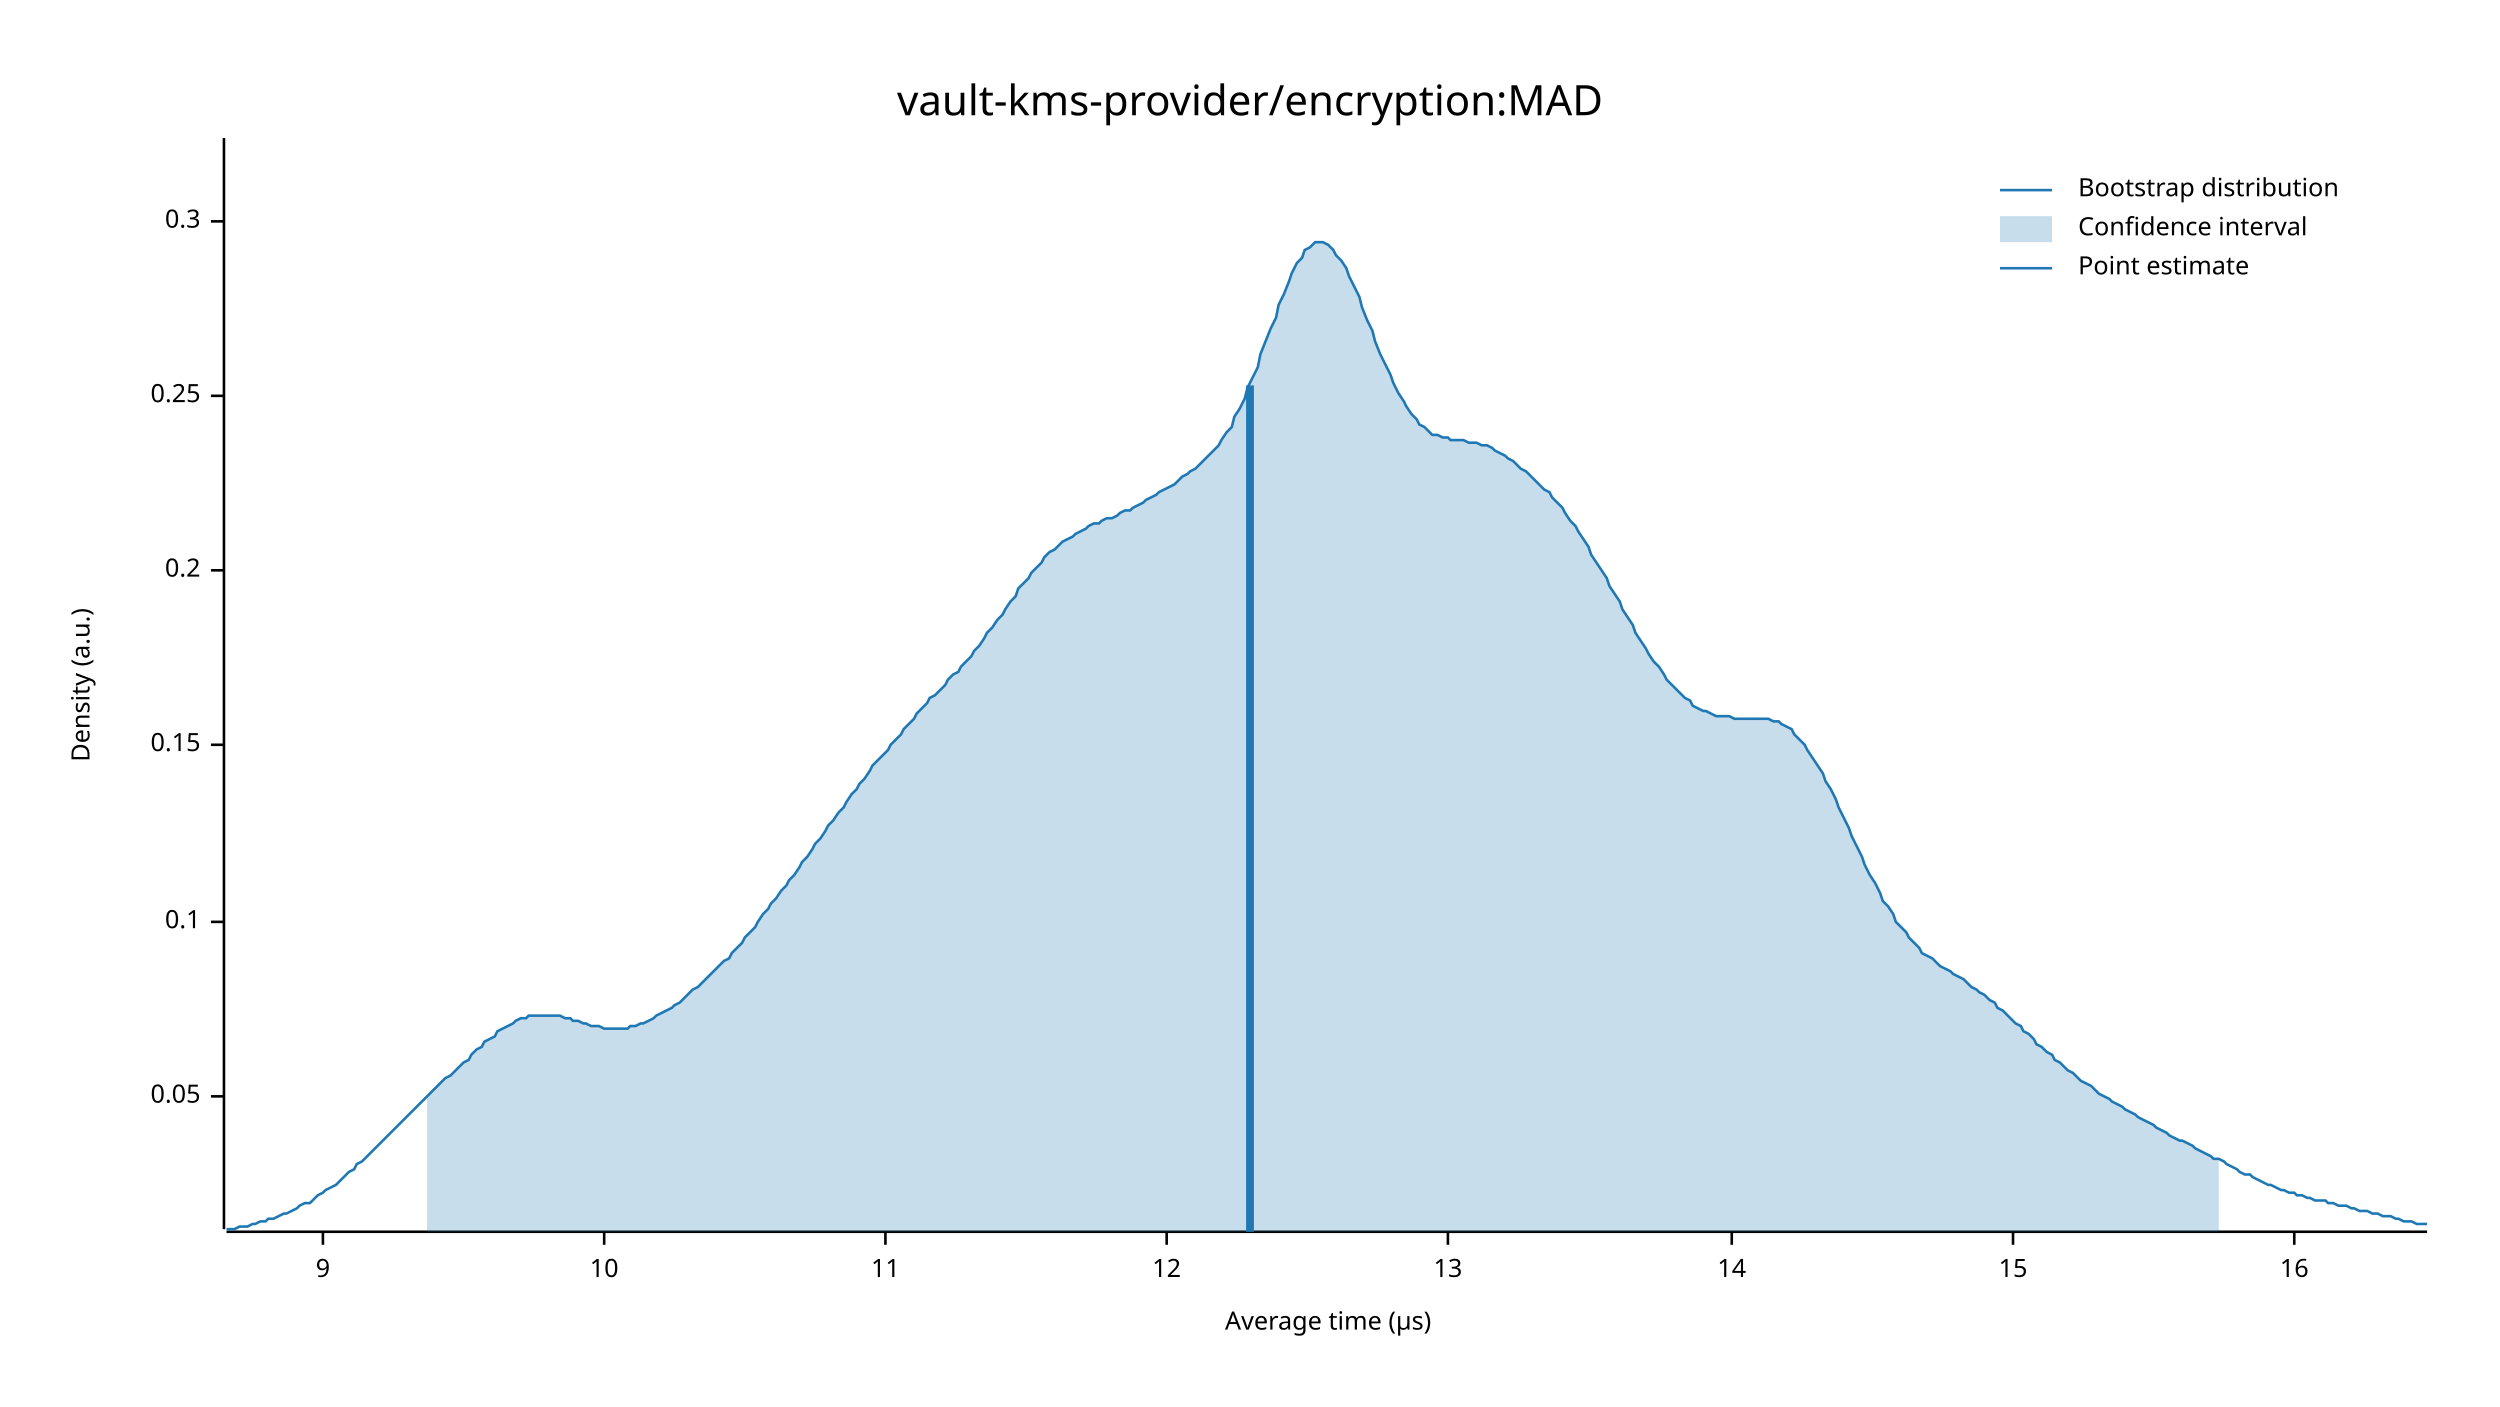
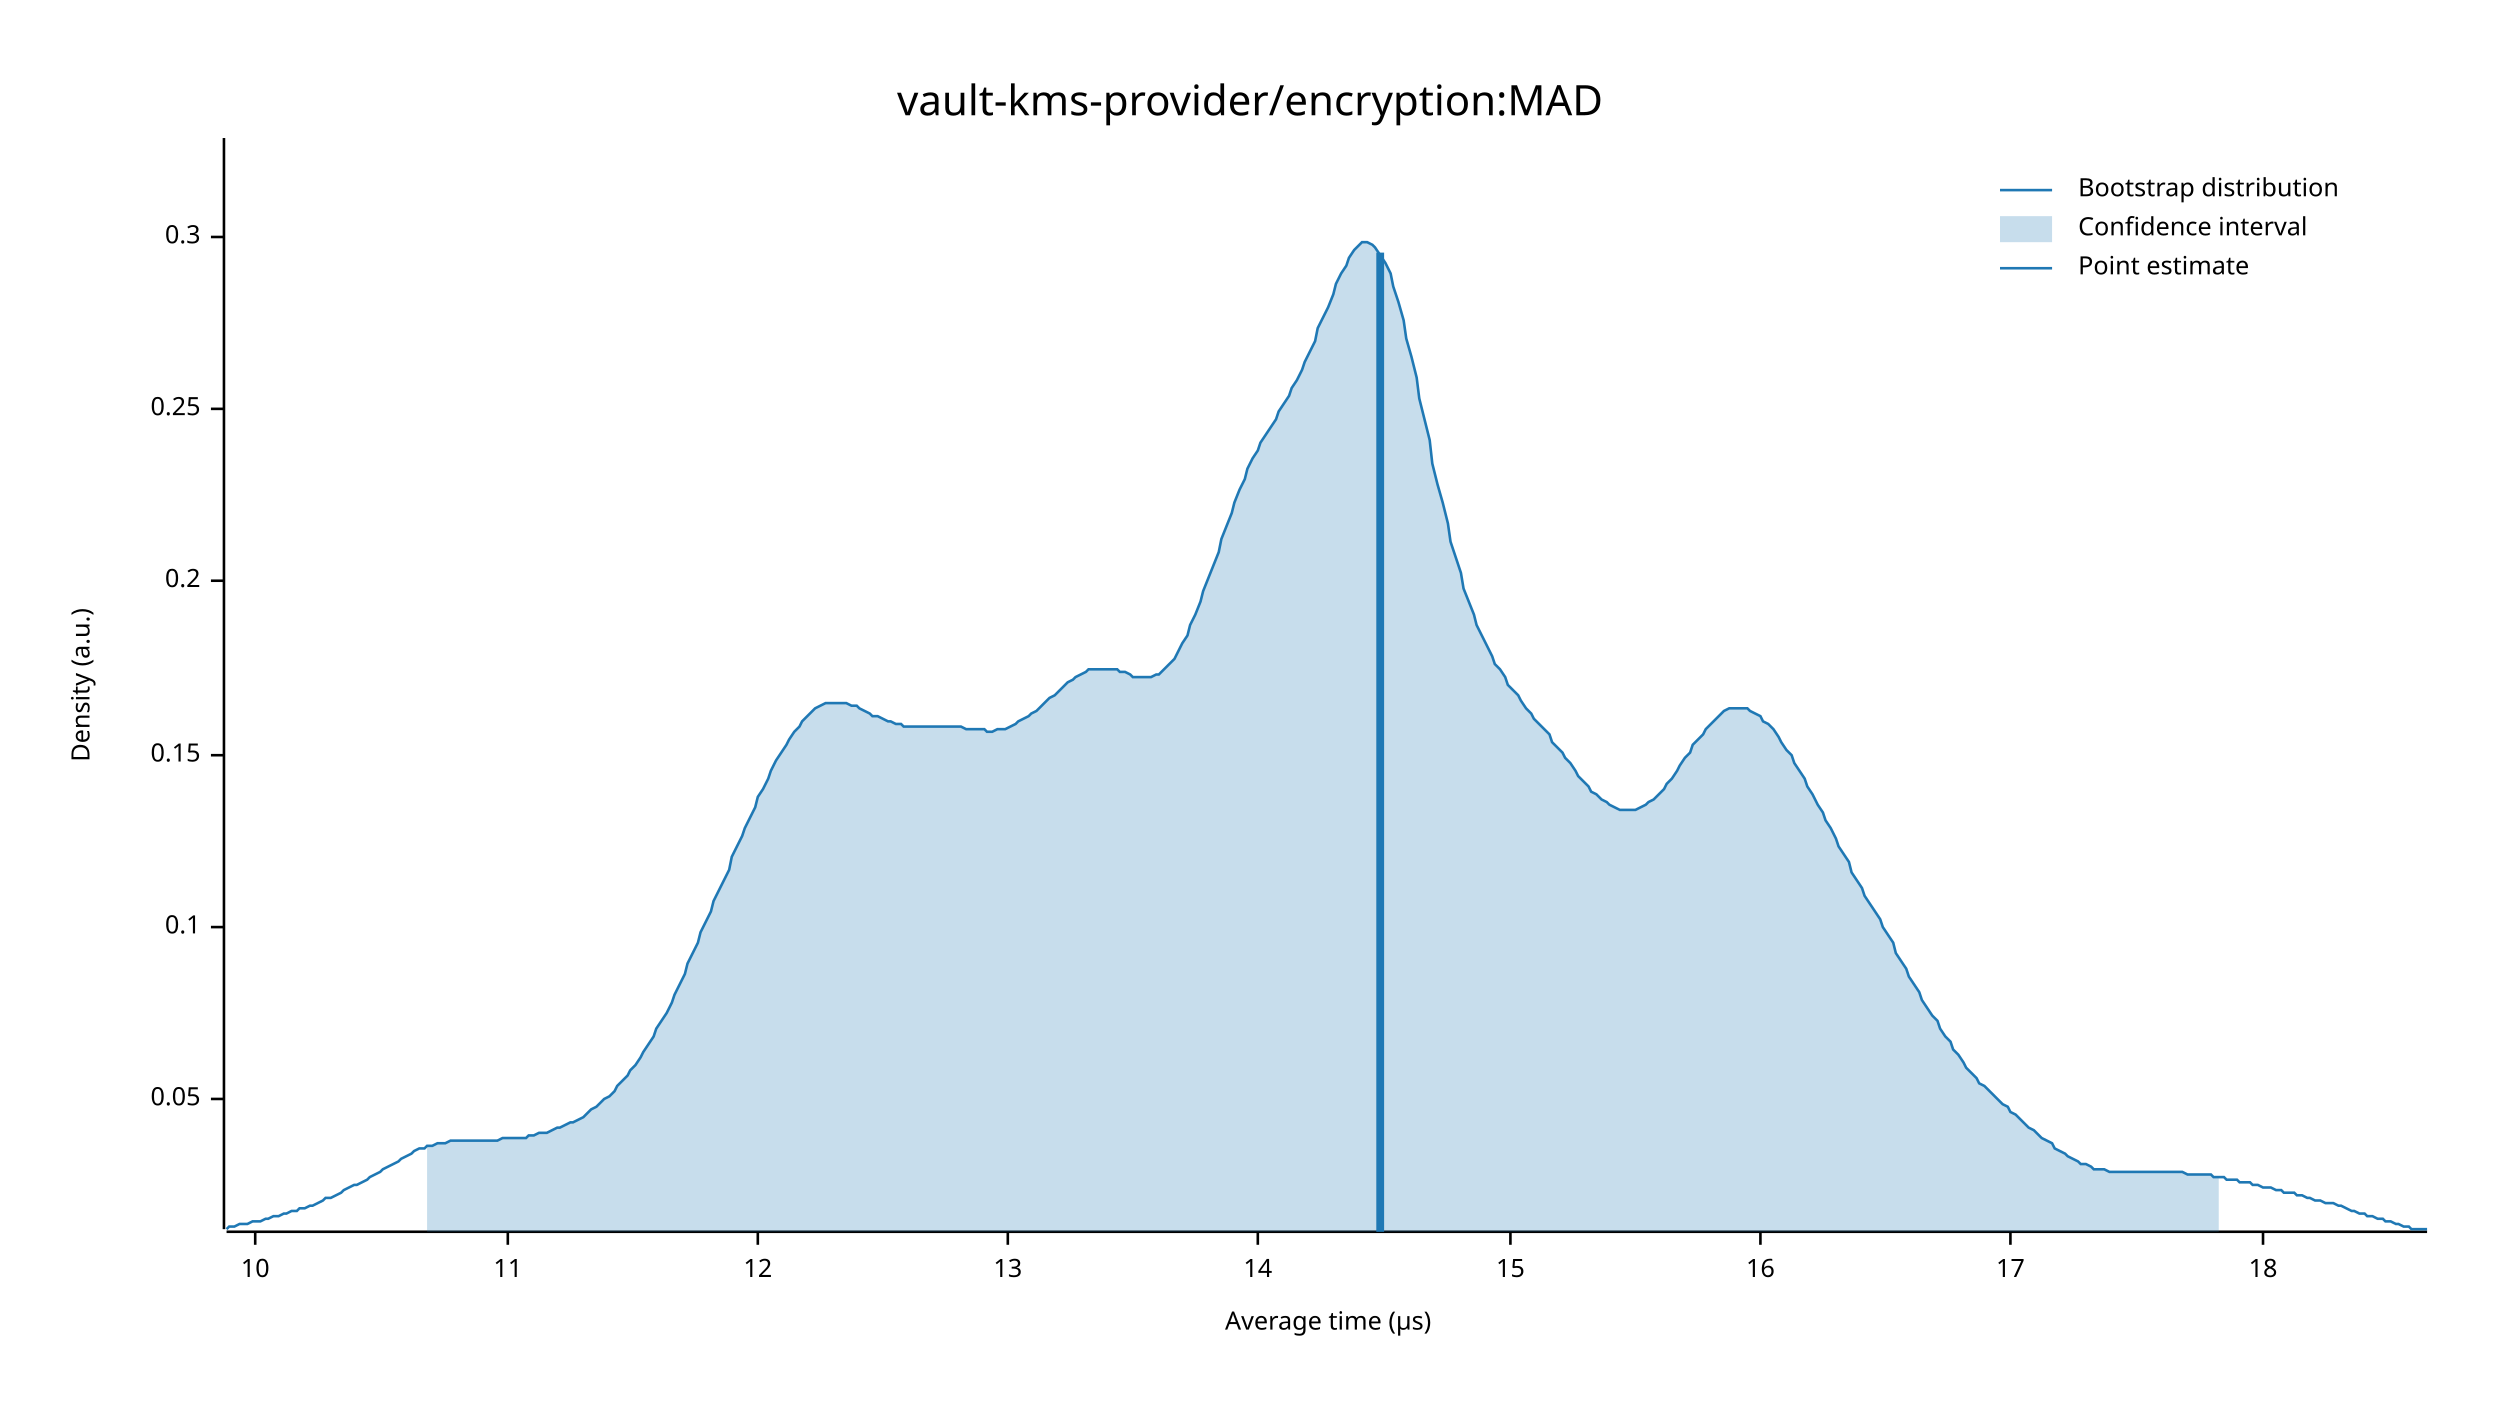
<svg xmlns="http://www.w3.org/2000/svg" width="960" height="540" viewBox="0 0 960 540">
  <text x="480" y="32" dy="0.76em" text-anchor="middle" font-family="sans-serif" font-size="16.129" opacity="1" fill="#000000">
vault-kms-provider/encryption:MAD
</text>
  <text x="27" y="263" dy="0.76em" text-anchor="middle" font-family="sans-serif" font-size="9.677" opacity="1" fill="#000000" transform="rotate(270, 27, 263)">
Density (a.u.)
</text>
  <text x="510" y="513" dy="-0.5ex" text-anchor="middle" font-family="sans-serif" font-size="9.677" opacity="1" fill="#000000">
Average time (µs)
</text>
  <polyline fill="none" opacity="1" stroke="#000000" stroke-width="1" points="86,53 86,472 " />
-   <text x="77" y="421" dy="0.5ex" text-anchor="end" font-family="sans-serif" font-size="9.677" opacity="1" fill="#000000">
+   <text x="77" y="422" dy="0.5ex" text-anchor="end" font-family="sans-serif" font-size="9.677" opacity="1" fill="#000000">
0.05
</text>
-   <polyline fill="none" opacity="1" stroke="#000000" stroke-width="1" points="81,421 86,421 " />
-   <text x="77" y="354" dy="0.5ex" text-anchor="end" font-family="sans-serif" font-size="9.677" opacity="1" fill="#000000">
+   <polyline fill="none" opacity="1" stroke="#000000" stroke-width="1" points="81,422 86,422 " />
+   <text x="77" y="356" dy="0.5ex" text-anchor="end" font-family="sans-serif" font-size="9.677" opacity="1" fill="#000000">
0.1
</text>
-   <polyline fill="none" opacity="1" stroke="#000000" stroke-width="1" points="81,354 86,354 " />
-   <text x="77" y="286" dy="0.5ex" text-anchor="end" font-family="sans-serif" font-size="9.677" opacity="1" fill="#000000">
+   <polyline fill="none" opacity="1" stroke="#000000" stroke-width="1" points="81,356 86,356 " />
+   <text x="77" y="290" dy="0.5ex" text-anchor="end" font-family="sans-serif" font-size="9.677" opacity="1" fill="#000000">
0.15
</text>
-   <polyline fill="none" opacity="1" stroke="#000000" stroke-width="1" points="81,286 86,286 " />
-   <text x="77" y="219" dy="0.5ex" text-anchor="end" font-family="sans-serif" font-size="9.677" opacity="1" fill="#000000">
+   <polyline fill="none" opacity="1" stroke="#000000" stroke-width="1" points="81,290 86,290 " />
+   <text x="77" y="223" dy="0.5ex" text-anchor="end" font-family="sans-serif" font-size="9.677" opacity="1" fill="#000000">
0.2
</text>
-   <polyline fill="none" opacity="1" stroke="#000000" stroke-width="1" points="81,219 86,219 " />
-   <text x="77" y="152" dy="0.5ex" text-anchor="end" font-family="sans-serif" font-size="9.677" opacity="1" fill="#000000">
+   <polyline fill="none" opacity="1" stroke="#000000" stroke-width="1" points="81,223 86,223 " />
+   <text x="77" y="157" dy="0.5ex" text-anchor="end" font-family="sans-serif" font-size="9.677" opacity="1" fill="#000000">
0.25
</text>
-   <polyline fill="none" opacity="1" stroke="#000000" stroke-width="1" points="81,152 86,152 " />
-   <text x="77" y="85" dy="0.5ex" text-anchor="end" font-family="sans-serif" font-size="9.677" opacity="1" fill="#000000">
+   <polyline fill="none" opacity="1" stroke="#000000" stroke-width="1" points="81,157 86,157 " />
+   <text x="77" y="91" dy="0.5ex" text-anchor="end" font-family="sans-serif" font-size="9.677" opacity="1" fill="#000000">
0.3
</text>
-   <polyline fill="none" opacity="1" stroke="#000000" stroke-width="1" points="81,85 86,85 " />
+   <polyline fill="none" opacity="1" stroke="#000000" stroke-width="1" points="81,91 86,91 " />
  <polyline fill="none" opacity="1" stroke="#000000" stroke-width="1" points="87,473 932,473 " />
-   <text x="124" y="483" dy="0.76em" text-anchor="middle" font-family="sans-serif" font-size="9.677" opacity="1" fill="#000000">
- 9
- </text>
-   <polyline fill="none" opacity="1" stroke="#000000" stroke-width="1" points="124,473 124,478 " />
-   <text x="232" y="483" dy="0.76em" text-anchor="middle" font-family="sans-serif" font-size="9.677" opacity="1" fill="#000000">
+   <text x="98" y="483" dy="0.76em" text-anchor="middle" font-family="sans-serif" font-size="9.677" opacity="1" fill="#000000">
10
</text>
-   <polyline fill="none" opacity="1" stroke="#000000" stroke-width="1" points="232,473 232,478 " />
-   <text x="340" y="483" dy="0.76em" text-anchor="middle" font-family="sans-serif" font-size="9.677" opacity="1" fill="#000000">
+   <polyline fill="none" opacity="1" stroke="#000000" stroke-width="1" points="98,473 98,478 " />
+   <text x="195" y="483" dy="0.76em" text-anchor="middle" font-family="sans-serif" font-size="9.677" opacity="1" fill="#000000">
11
</text>
-   <polyline fill="none" opacity="1" stroke="#000000" stroke-width="1" points="340,473 340,478 " />
-   <text x="448" y="483" dy="0.76em" text-anchor="middle" font-family="sans-serif" font-size="9.677" opacity="1" fill="#000000">
+   <polyline fill="none" opacity="1" stroke="#000000" stroke-width="1" points="195,473 195,478 " />
+   <text x="291" y="483" dy="0.76em" text-anchor="middle" font-family="sans-serif" font-size="9.677" opacity="1" fill="#000000">
12
</text>
-   <polyline fill="none" opacity="1" stroke="#000000" stroke-width="1" points="448,473 448,478 " />
-   <text x="556" y="483" dy="0.76em" text-anchor="middle" font-family="sans-serif" font-size="9.677" opacity="1" fill="#000000">
+   <polyline fill="none" opacity="1" stroke="#000000" stroke-width="1" points="291,473 291,478 " />
+   <text x="387" y="483" dy="0.76em" text-anchor="middle" font-family="sans-serif" font-size="9.677" opacity="1" fill="#000000">
13
</text>
-   <polyline fill="none" opacity="1" stroke="#000000" stroke-width="1" points="556,473 556,478 " />
-   <text x="665" y="483" dy="0.76em" text-anchor="middle" font-family="sans-serif" font-size="9.677" opacity="1" fill="#000000">
+   <polyline fill="none" opacity="1" stroke="#000000" stroke-width="1" points="387,473 387,478 " />
+   <text x="483" y="483" dy="0.76em" text-anchor="middle" font-family="sans-serif" font-size="9.677" opacity="1" fill="#000000">
14
</text>
-   <polyline fill="none" opacity="1" stroke="#000000" stroke-width="1" points="665,473 665,478 " />
-   <text x="773" y="483" dy="0.76em" text-anchor="middle" font-family="sans-serif" font-size="9.677" opacity="1" fill="#000000">
+   <polyline fill="none" opacity="1" stroke="#000000" stroke-width="1" points="483,473 483,478 " />
+   <text x="580" y="483" dy="0.76em" text-anchor="middle" font-family="sans-serif" font-size="9.677" opacity="1" fill="#000000">
15
</text>
-   <polyline fill="none" opacity="1" stroke="#000000" stroke-width="1" points="773,473 773,478 " />
-   <text x="881" y="483" dy="0.76em" text-anchor="middle" font-family="sans-serif" font-size="9.677" opacity="1" fill="#000000">
+   <polyline fill="none" opacity="1" stroke="#000000" stroke-width="1" points="580,473 580,478 " />
+   <text x="676" y="483" dy="0.76em" text-anchor="middle" font-family="sans-serif" font-size="9.677" opacity="1" fill="#000000">
16
</text>
-   <polyline fill="none" opacity="1" stroke="#000000" stroke-width="1" points="881,473 881,478 " />
-   <polyline fill="none" opacity="1" stroke="#1F78B4" stroke-width="1" points="87,472 88,472 90,472 92,471 93,471 95,471 97,470 98,470 100,469 102,469 103,468 105,468 107,467 109,466 110,466 112,465 114,464 115,463 117,462 119,462 120,461 122,459 124,458 125,457 127,456 129,455 131,453 132,452 134,450 136,449 137,447 139,446 141,444 142,443 144,441 146,439 147,438 149,436 151,434 153,432 154,431 156,429 158,427 159,426 161,424 163,422 164,421 166,419 168,417 169,416 171,414 173,413 175,411 176,410 178,408 180,407 181,405 183,403 185,402 186,400 188,399 190,398 191,396 193,395 195,394 197,393 198,392 200,391 202,391 203,390 205,390 207,390 208,390 210,390 212,390 214,390 215,390 217,391 219,391 220,392 222,392 224,393 225,393 227,394 229,394 230,394 232,395 234,395 236,395 237,395 239,395 241,395 242,394 244,394 246,393 247,393 249,392 251,391 252,390 254,389 256,388 258,387 259,386 261,385 263,383 264,382 266,380 268,379 269,378 271,376 273,374 274,373 276,371 278,369 280,368 281,366 283,364 285,362 286,360 288,358 290,356 291,354 293,351 295,349 296,347 298,345 300,342 302,340 303,338 305,336 307,333 308,331 310,329 312,326 313,324 315,322 317,319 318,317 320,315 322,312 324,310 325,308 327,305 329,303 330,301 332,299 334,296 335,294 337,292 339,290 341,288 342,286 344,284 346,282 347,280 349,278 351,276 352,274 354,272 356,270 357,268 359,267 361,265 363,263 364,261 366,259 368,258 369,256 371,254 373,252 374,250 376,248 378,245 379,243 381,241 383,238 385,236 386,234 388,231 390,229 391,226 393,224 395,222 396,220 398,218 400,216 401,214 403,212 405,211 407,209 408,208 410,207 412,206 413,205 415,204 417,203 418,202 420,201 422,201 423,200 425,199 427,199 429,198 430,197 432,196 434,196 435,195 437,194 439,193 440,192 442,191 444,190 445,189 447,188 449,187 451,186 452,185 454,183 456,182 457,181 459,180 461,178 462,177 464,175 466,173 468,171 469,169 471,166 473,164 474,160 476,157 478,153 479,149 481,145 483,141 484,136 486,131 488,126 490,122 491,117 493,113 495,108 496,105 498,101 500,99 501,96 503,95 505,93 506,93 508,93 510,94 512,96 513,98 515,100 517,103 518,106 520,110 522,114 523,118 525,123 527,127 528,131 530,136 532,140 534,144 535,147 537,151 539,154 540,156 542,159 544,161 545,163 547,164 549,166 550,167 552,167 554,168 556,168 557,169 559,169 561,169 562,169 564,170 566,170 567,170 569,171 571,171 573,172 574,173 576,174 578,175 579,176 581,177 583,179 584,180 586,181 588,183 589,184 591,186 593,188 595,189 596,191 598,193 600,195 601,197 603,200 605,202 606,204 608,207 610,210 611,213 613,216 615,219 617,222 618,225 620,228 622,231 623,234 625,237 627,240 628,243 630,246 632,249 633,251 635,254 637,256 639,259 640,261 642,263 644,265 645,266 647,268 649,269 650,271 652,272 654,273 655,273 657,274 659,275 661,275 662,275 664,275 666,276 667,276 669,276 671,276 672,276 674,276 676,276 677,276 679,276 681,277 683,277 684,278 686,279 688,280 689,282 691,284 693,286 694,288 696,291 698,294 700,297 701,300 703,303 705,307 706,310 708,314 710,318 711,321 713,325 715,329 716,332 718,336 720,339 722,343 723,346 725,348 727,351 728,354 730,356 732,358 733,360 735,362 737,364 738,366 740,367 742,368 744,370 745,371 747,372 749,373 750,374 752,375 754,376 755,377 757,379 759,380 760,381 762,382 764,384 766,385 767,387 769,388 771,390 772,391 774,393 776,394 777,396 779,397 781,399 782,401 784,402 786,404 788,405 789,407 791,408 793,410 794,411 796,412 798,414 799,415 801,416 803,417 804,418 806,420 808,421 810,422 811,423 813,424 815,425 816,426 818,427 820,428 821,429 823,430 825,431 827,432 828,433 830,434 832,435 833,436 835,437 837,438 838,438 840,439 842,440 843,441 845,442 847,443 849,444 850,445 852,445 854,446 855,447 857,448 859,449 860,450 862,451 864,451 865,452 867,453 869,454 871,455 872,455 874,456 876,457 877,457 879,458 881,458 882,459 884,459 886,460 887,460 889,461 891,461 893,461 894,462 896,462 898,463 899,463 901,463 903,464 904,464 906,465 908,465 909,465 911,466 913,466 915,467 916,467 918,467 920,468 921,468 923,469 925,469 926,469 928,470 930,470 932,470 " />
-   <polygon opacity="0.25" fill="#1F78B4" points="164,421 166,419 168,417 169,416 171,414 173,413 175,411 176,410 178,408 180,407 181,405 183,403 185,402 186,400 188,399 190,398 191,396 193,395 195,394 197,393 198,392 200,391 202,391 203,390 205,390 207,390 208,390 210,390 212,390 214,390 215,390 217,391 219,391 220,392 222,392 224,393 225,393 227,394 229,394 230,394 232,395 234,395 236,395 237,395 239,395 241,395 242,394 244,394 246,393 247,393 249,392 251,391 252,390 254,389 256,388 258,387 259,386 261,385 263,383 264,382 266,380 268,379 269,378 271,376 273,374 274,373 276,371 278,369 280,368 281,366 283,364 285,362 286,360 288,358 290,356 291,354 293,351 295,349 296,347 298,345 300,342 302,340 303,338 305,336 307,333 308,331 310,329 312,326 313,324 315,322 317,319 318,317 320,315 322,312 324,310 325,308 327,305 329,303 330,301 332,299 334,296 335,294 337,292 339,290 341,288 342,286 344,284 346,282 347,280 349,278 351,276 352,274 354,272 356,270 357,268 359,267 361,265 363,263 364,261 366,259 368,258 369,256 371,254 373,252 374,250 376,248 378,245 379,243 381,241 383,238 385,236 386,234 388,231 390,229 391,226 393,224 395,222 396,220 398,218 400,216 401,214 403,212 405,211 407,209 408,208 410,207 412,206 413,205 415,204 417,203 418,202 420,201 422,201 423,200 425,199 427,199 429,198 430,197 432,196 434,196 435,195 437,194 439,193 440,192 442,191 444,190 445,189 447,188 449,187 451,186 452,185 454,183 456,182 457,181 459,180 461,178 462,177 464,175 466,173 468,171 469,169 471,166 473,164 474,160 476,157 478,153 479,149 481,145 483,141 484,136 486,131 488,126 490,122 491,117 493,113 495,108 496,105 498,101 500,99 501,96 503,95 505,93 506,93 508,93 510,94 512,96 513,98 515,100 517,103 518,106 520,110 522,114 523,118 525,123 527,127 528,131 530,136 532,140 534,144 535,147 537,151 539,154 540,156 542,159 544,161 545,163 547,164 549,166 550,167 552,167 554,168 556,168 557,169 559,169 561,169 562,169 564,170 566,170 567,170 569,171 571,171 573,172 574,173 576,174 578,175 579,176 581,177 583,179 584,180 586,181 588,183 589,184 591,186 593,188 595,189 596,191 598,193 600,195 601,197 603,200 605,202 606,204 608,207 610,210 611,213 613,216 615,219 617,222 618,225 620,228 622,231 623,234 625,237 627,240 628,243 630,246 632,249 633,251 635,254 637,256 639,259 640,261 642,263 644,265 645,266 647,268 649,269 650,271 652,272 654,273 655,273 657,274 659,275 661,275 662,275 664,275 666,276 667,276 669,276 671,276 672,276 674,276 676,276 677,276 679,276 681,277 683,277 684,278 686,279 688,280 689,282 691,284 693,286 694,288 696,291 698,294 700,297 701,300 703,303 705,307 706,310 708,314 710,318 711,321 713,325 715,329 716,332 718,336 720,339 722,343 723,346 725,348 727,351 728,354 730,356 732,358 733,360 735,362 737,364 738,366 740,367 742,368 744,370 745,371 747,372 749,373 750,374 752,375 754,376 755,377 757,379 759,380 760,381 762,382 764,384 766,385 767,387 769,388 771,390 772,391 774,393 776,394 777,396 779,397 781,399 782,401 784,402 786,404 788,405 789,407 791,408 793,410 794,411 796,412 798,414 799,415 801,416 803,417 804,418 806,420 808,421 810,422 811,423 813,424 815,425 816,426 818,427 820,428 821,429 823,430 825,431 827,432 828,433 830,434 832,435 833,436 835,437 837,438 838,438 840,439 842,440 843,441 845,442 847,443 849,444 850,445 852,445 852,473 164,473 " />
-   <polyline fill="none" opacity="1" stroke="#1F78B4" stroke-width="3" points="480,473 480,148 " />
+   <polyline fill="none" opacity="1" stroke="#000000" stroke-width="1" points="676,473 676,478 " />
+   <text x="772" y="483" dy="0.76em" text-anchor="middle" font-family="sans-serif" font-size="9.677" opacity="1" fill="#000000">
+ 17
+ </text>
+   <polyline fill="none" opacity="1" stroke="#000000" stroke-width="1" points="772,473 772,478 " />
+   <text x="869" y="483" dy="0.76em" text-anchor="middle" font-family="sans-serif" font-size="9.677" opacity="1" fill="#000000">
+ 18
+ </text>
+   <polyline fill="none" opacity="1" stroke="#000000" stroke-width="1" points="869,473 869,478 " />
+   <polyline fill="none" opacity="1" stroke="#1F78B4" stroke-width="1" points="87,472 88,471 90,471 92,470 93,470 95,470 97,469 98,469 100,469 102,468 103,468 105,467 107,467 109,466 110,466 112,465 114,465 115,464 117,464 119,463 120,463 122,462 124,461 125,460 127,460 129,459 131,458 132,457 134,456 136,455 137,455 139,454 141,453 142,452 144,451 146,450 147,449 149,448 151,447 153,446 154,445 156,444 158,443 159,442 161,441 163,441 164,440 166,440 168,439 169,439 171,439 173,438 175,438 176,438 178,438 180,438 181,438 183,438 185,438 186,438 188,438 190,438 191,438 193,437 195,437 197,437 198,437 200,437 202,437 203,436 205,436 207,435 208,435 210,435 212,434 214,433 215,433 217,432 219,431 220,431 222,430 224,429 225,428 227,426 229,425 230,424 232,422 234,421 236,419 237,417 239,415 241,413 242,411 244,409 246,406 247,404 249,401 251,398 252,395 254,392 256,389 258,385 259,382 261,378 263,374 264,370 266,366 268,362 269,358 271,354 273,350 274,346 276,342 278,338 280,334 281,329 283,325 285,321 286,318 288,314 290,310 291,306 293,303 295,299 296,296 298,292 300,289 302,286 303,284 305,281 307,279 308,277 310,275 312,273 313,272 315,271 317,270 318,270 320,270 322,270 324,270 325,270 327,271 329,271 330,272 332,273 334,274 335,275 337,275 339,276 341,277 342,277 344,278 346,278 347,279 349,279 351,279 352,279 354,279 356,279 357,279 359,279 361,279 363,279 364,279 366,279 368,279 369,279 371,280 373,280 374,280 376,280 378,280 379,281 381,281 383,280 385,280 386,280 388,279 390,278 391,277 393,276 395,275 396,274 398,273 400,271 401,270 403,268 405,267 407,265 408,264 410,262 412,261 413,260 415,259 417,258 418,257 420,257 422,257 423,257 425,257 427,257 429,257 430,258 432,258 434,259 435,260 437,260 439,260 440,260 442,260 444,259 445,259 447,257 449,255 451,253 452,251 454,247 456,244 457,240 459,236 461,231 462,227 464,222 466,217 468,212 469,207 471,202 473,197 474,193 476,188 478,184 479,180 481,176 483,173 484,170 486,167 488,164 490,161 491,158 493,155 495,152 496,149 498,146 500,142 501,139 503,135 505,131 506,126 508,122 510,118 512,113 513,109 515,105 517,102 518,99 520,96 522,94 523,93 525,93 527,94 528,95 530,98 532,101 534,105 535,110 537,116 539,123 540,130 542,137 544,145 545,153 547,161 549,169 550,178 552,186 554,193 556,201 557,208 559,214 561,220 562,226 564,231 566,236 567,240 569,244 571,248 573,252 574,255 576,257 578,260 579,263 581,265 583,267 584,269 586,272 588,274 589,276 591,278 593,280 595,282 596,285 598,287 600,289 601,291 603,293 605,296 606,298 608,300 610,302 611,304 613,305 615,307 617,308 618,309 620,310 622,311 623,311 625,311 627,311 628,311 630,310 632,309 633,308 635,307 637,305 639,303 640,301 642,299 644,296 645,294 647,291 649,289 650,286 652,284 654,282 655,280 657,278 659,276 661,274 662,273 664,272 666,272 667,272 669,272 671,272 672,273 674,274 676,275 677,277 679,278 681,280 683,283 684,285 686,288 688,290 689,293 691,296 693,299 694,302 696,305 698,309 700,312 701,315 703,318 705,322 706,325 708,328 710,331 711,335 713,338 715,341 716,344 718,347 720,350 722,353 723,356 725,359 727,362 728,366 730,369 732,372 733,375 735,378 737,381 738,384 740,387 742,390 744,392 745,395 747,398 749,400 750,403 752,405 754,408 755,410 757,412 759,414 760,416 762,417 764,419 766,421 767,422 769,424 771,425 772,427 774,428 776,430 777,431 779,433 781,434 782,435 784,437 786,438 788,439 789,441 791,442 793,443 794,444 796,445 798,446 799,447 801,447 803,448 804,449 806,449 808,449 810,450 811,450 813,450 815,450 816,450 818,450 820,450 821,450 823,450 825,450 827,450 828,450 830,450 832,450 833,450 835,450 837,450 838,450 840,451 842,451 843,451 845,451 847,451 849,451 850,452 852,452 854,452 855,453 857,453 859,453 860,454 862,454 864,454 865,455 867,455 869,456 871,456 872,456 874,457 876,457 877,458 879,458 881,458 882,459 884,459 886,460 887,460 889,461 891,461 893,462 894,462 896,462 898,463 899,463 901,464 903,465 904,465 906,466 908,466 909,467 911,467 913,468 915,468 916,469 918,469 920,470 921,470 923,471 925,471 926,472 928,472 930,472 932,472 " />
+   <polygon opacity="0.25" fill="#1F78B4" points="164,440 166,440 168,439 169,439 171,439 173,438 175,438 176,438 178,438 180,438 181,438 183,438 185,438 186,438 188,438 190,438 191,438 193,437 195,437 197,437 198,437 200,437 202,437 203,436 205,436 207,435 208,435 210,435 212,434 214,433 215,433 217,432 219,431 220,431 222,430 224,429 225,428 227,426 229,425 230,424 232,422 234,421 236,419 237,417 239,415 241,413 242,411 244,409 246,406 247,404 249,401 251,398 252,395 254,392 256,389 258,385 259,382 261,378 263,374 264,370 266,366 268,362 269,358 271,354 273,350 274,346 276,342 278,338 280,334 281,329 283,325 285,321 286,318 288,314 290,310 291,306 293,303 295,299 296,296 298,292 300,289 302,286 303,284 305,281 307,279 308,277 310,275 312,273 313,272 315,271 317,270 318,270 320,270 322,270 324,270 325,270 327,271 329,271 330,272 332,273 334,274 335,275 337,275 339,276 341,277 342,277 344,278 346,278 347,279 349,279 351,279 352,279 354,279 356,279 357,279 359,279 361,279 363,279 364,279 366,279 368,279 369,279 371,280 373,280 374,280 376,280 378,280 379,281 381,281 383,280 385,280 386,280 388,279 390,278 391,277 393,276 395,275 396,274 398,273 400,271 401,270 403,268 405,267 407,265 408,264 410,262 412,261 413,260 415,259 417,258 418,257 420,257 422,257 423,257 425,257 427,257 429,257 430,258 432,258 434,259 435,260 437,260 439,260 440,260 442,260 444,259 445,259 447,257 449,255 451,253 452,251 454,247 456,244 457,240 459,236 461,231 462,227 464,222 466,217 468,212 469,207 471,202 473,197 474,193 476,188 478,184 479,180 481,176 483,173 484,170 486,167 488,164 490,161 491,158 493,155 495,152 496,149 498,146 500,142 501,139 503,135 505,131 506,126 508,122 510,118 512,113 513,109 515,105 517,102 518,99 520,96 522,94 523,93 525,93 527,94 528,95 530,98 532,101 534,105 535,110 537,116 539,123 540,130 542,137 544,145 545,153 547,161 549,169 550,178 552,186 554,193 556,201 557,208 559,214 561,220 562,226 564,231 566,236 567,240 569,244 571,248 573,252 574,255 576,257 578,260 579,263 581,265 583,267 584,269 586,272 588,274 589,276 591,278 593,280 595,282 596,285 598,287 600,289 601,291 603,293 605,296 606,298 608,300 610,302 611,304 613,305 615,307 617,308 618,309 620,310 622,311 623,311 625,311 627,311 628,311 630,310 632,309 633,308 635,307 637,305 639,303 640,301 642,299 644,296 645,294 647,291 649,289 650,286 652,284 654,282 655,280 657,278 659,276 661,274 662,273 664,272 666,272 667,272 669,272 671,272 672,273 674,274 676,275 677,277 679,278 681,280 683,283 684,285 686,288 688,290 689,293 691,296 693,299 694,302 696,305 698,309 700,312 701,315 703,318 705,322 706,325 708,328 710,331 711,335 713,338 715,341 716,344 718,347 720,350 722,353 723,356 725,359 727,362 728,366 730,369 732,372 733,375 735,378 737,381 738,384 740,387 742,390 744,392 745,395 747,398 749,400 750,403 752,405 754,408 755,410 757,412 759,414 760,416 762,417 764,419 766,421 767,422 769,424 771,425 772,427 774,428 776,430 777,431 779,433 781,434 782,435 784,437 786,438 788,439 789,441 791,442 793,443 794,444 796,445 798,446 799,447 801,447 803,448 804,449 806,449 808,449 810,450 811,450 813,450 815,450 816,450 818,450 820,450 821,450 823,450 825,450 827,450 828,450 830,450 832,450 833,450 835,450 837,450 838,450 840,451 842,451 843,451 845,451 847,451 849,451 850,452 852,452 852,473 164,473 " />
+   <polyline fill="none" opacity="1" stroke="#1F78B4" stroke-width="3" points="530,473 530,97 " />
  <text x="798" y="68" dy="0.76em" text-anchor="start" font-family="sans-serif" font-size="9.677" opacity="1" fill="#000000">
Bootstrap distribution
</text>
  <text x="798" y="83" dy="0.76em" text-anchor="start" font-family="sans-serif" font-size="9.677" opacity="1" fill="#000000">
Confidence interval
</text>
  <text x="798" y="98" dy="0.76em" text-anchor="start" font-family="sans-serif" font-size="9.677" opacity="1" fill="#000000">
Point estimate
</text>
  <polyline fill="none" opacity="1" stroke="#1F78B4" stroke-width="1" points="768,73 788,73 " />
  <rect x="768" y="83" width="20" height="10" opacity="0.25" fill="#1F78B4" stroke="none" />
  <polyline fill="none" opacity="1" stroke="#1F78B4" stroke-width="1" points="768,103 788,103 " />
</svg>
